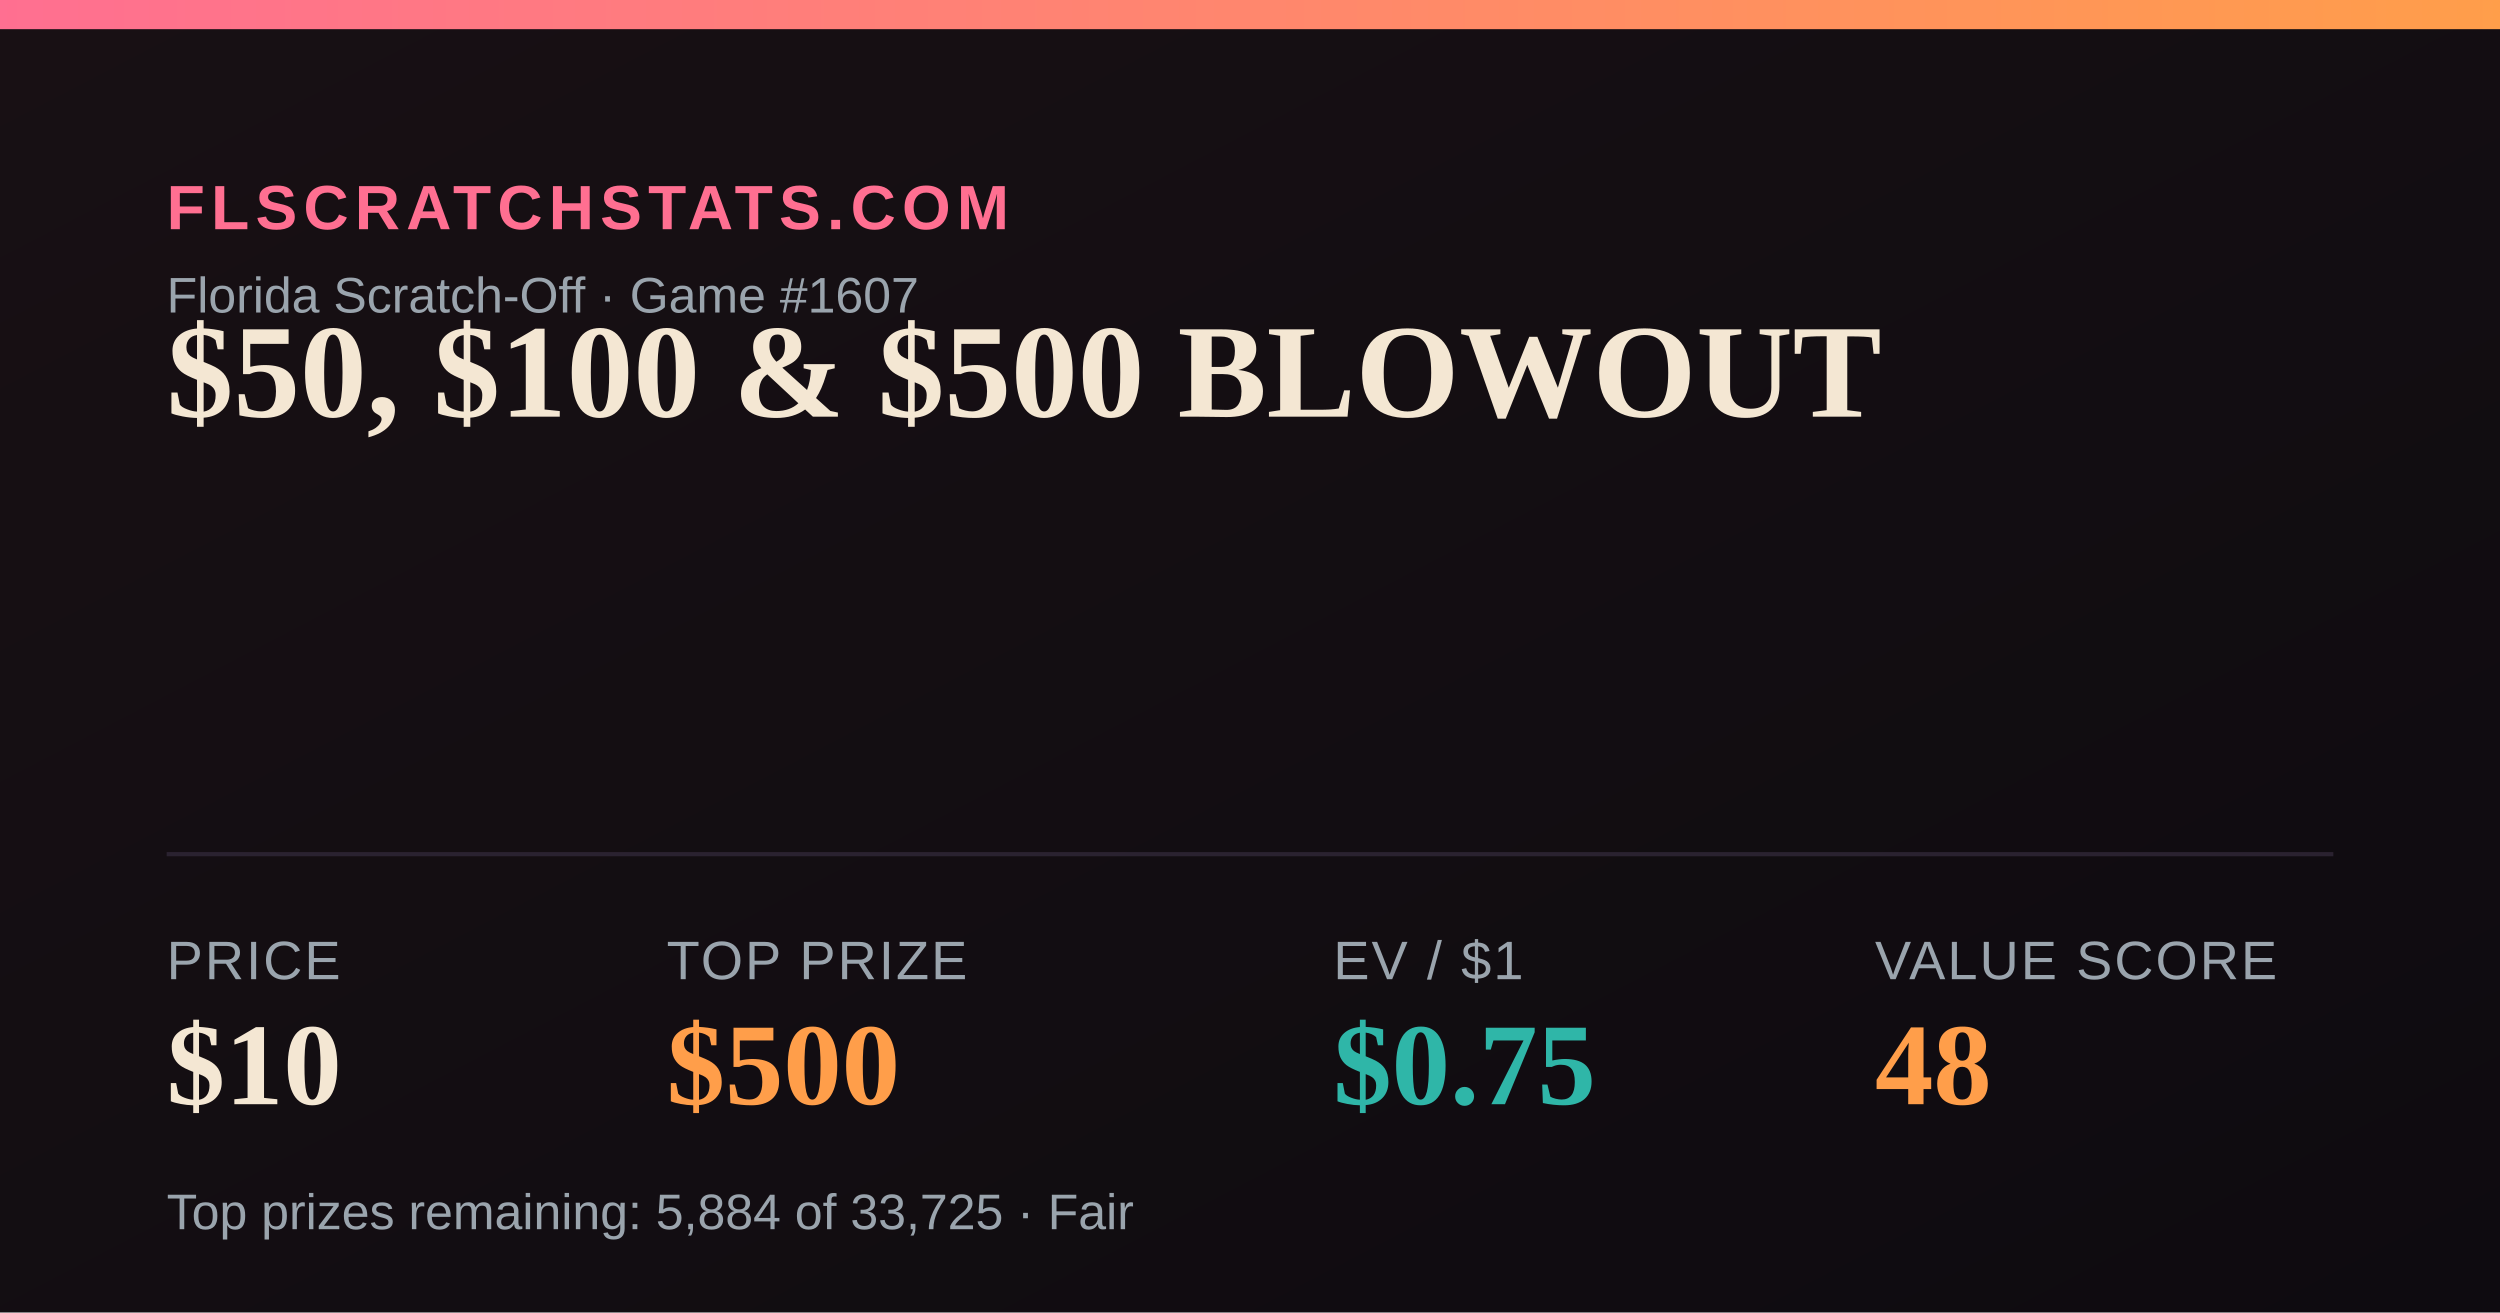
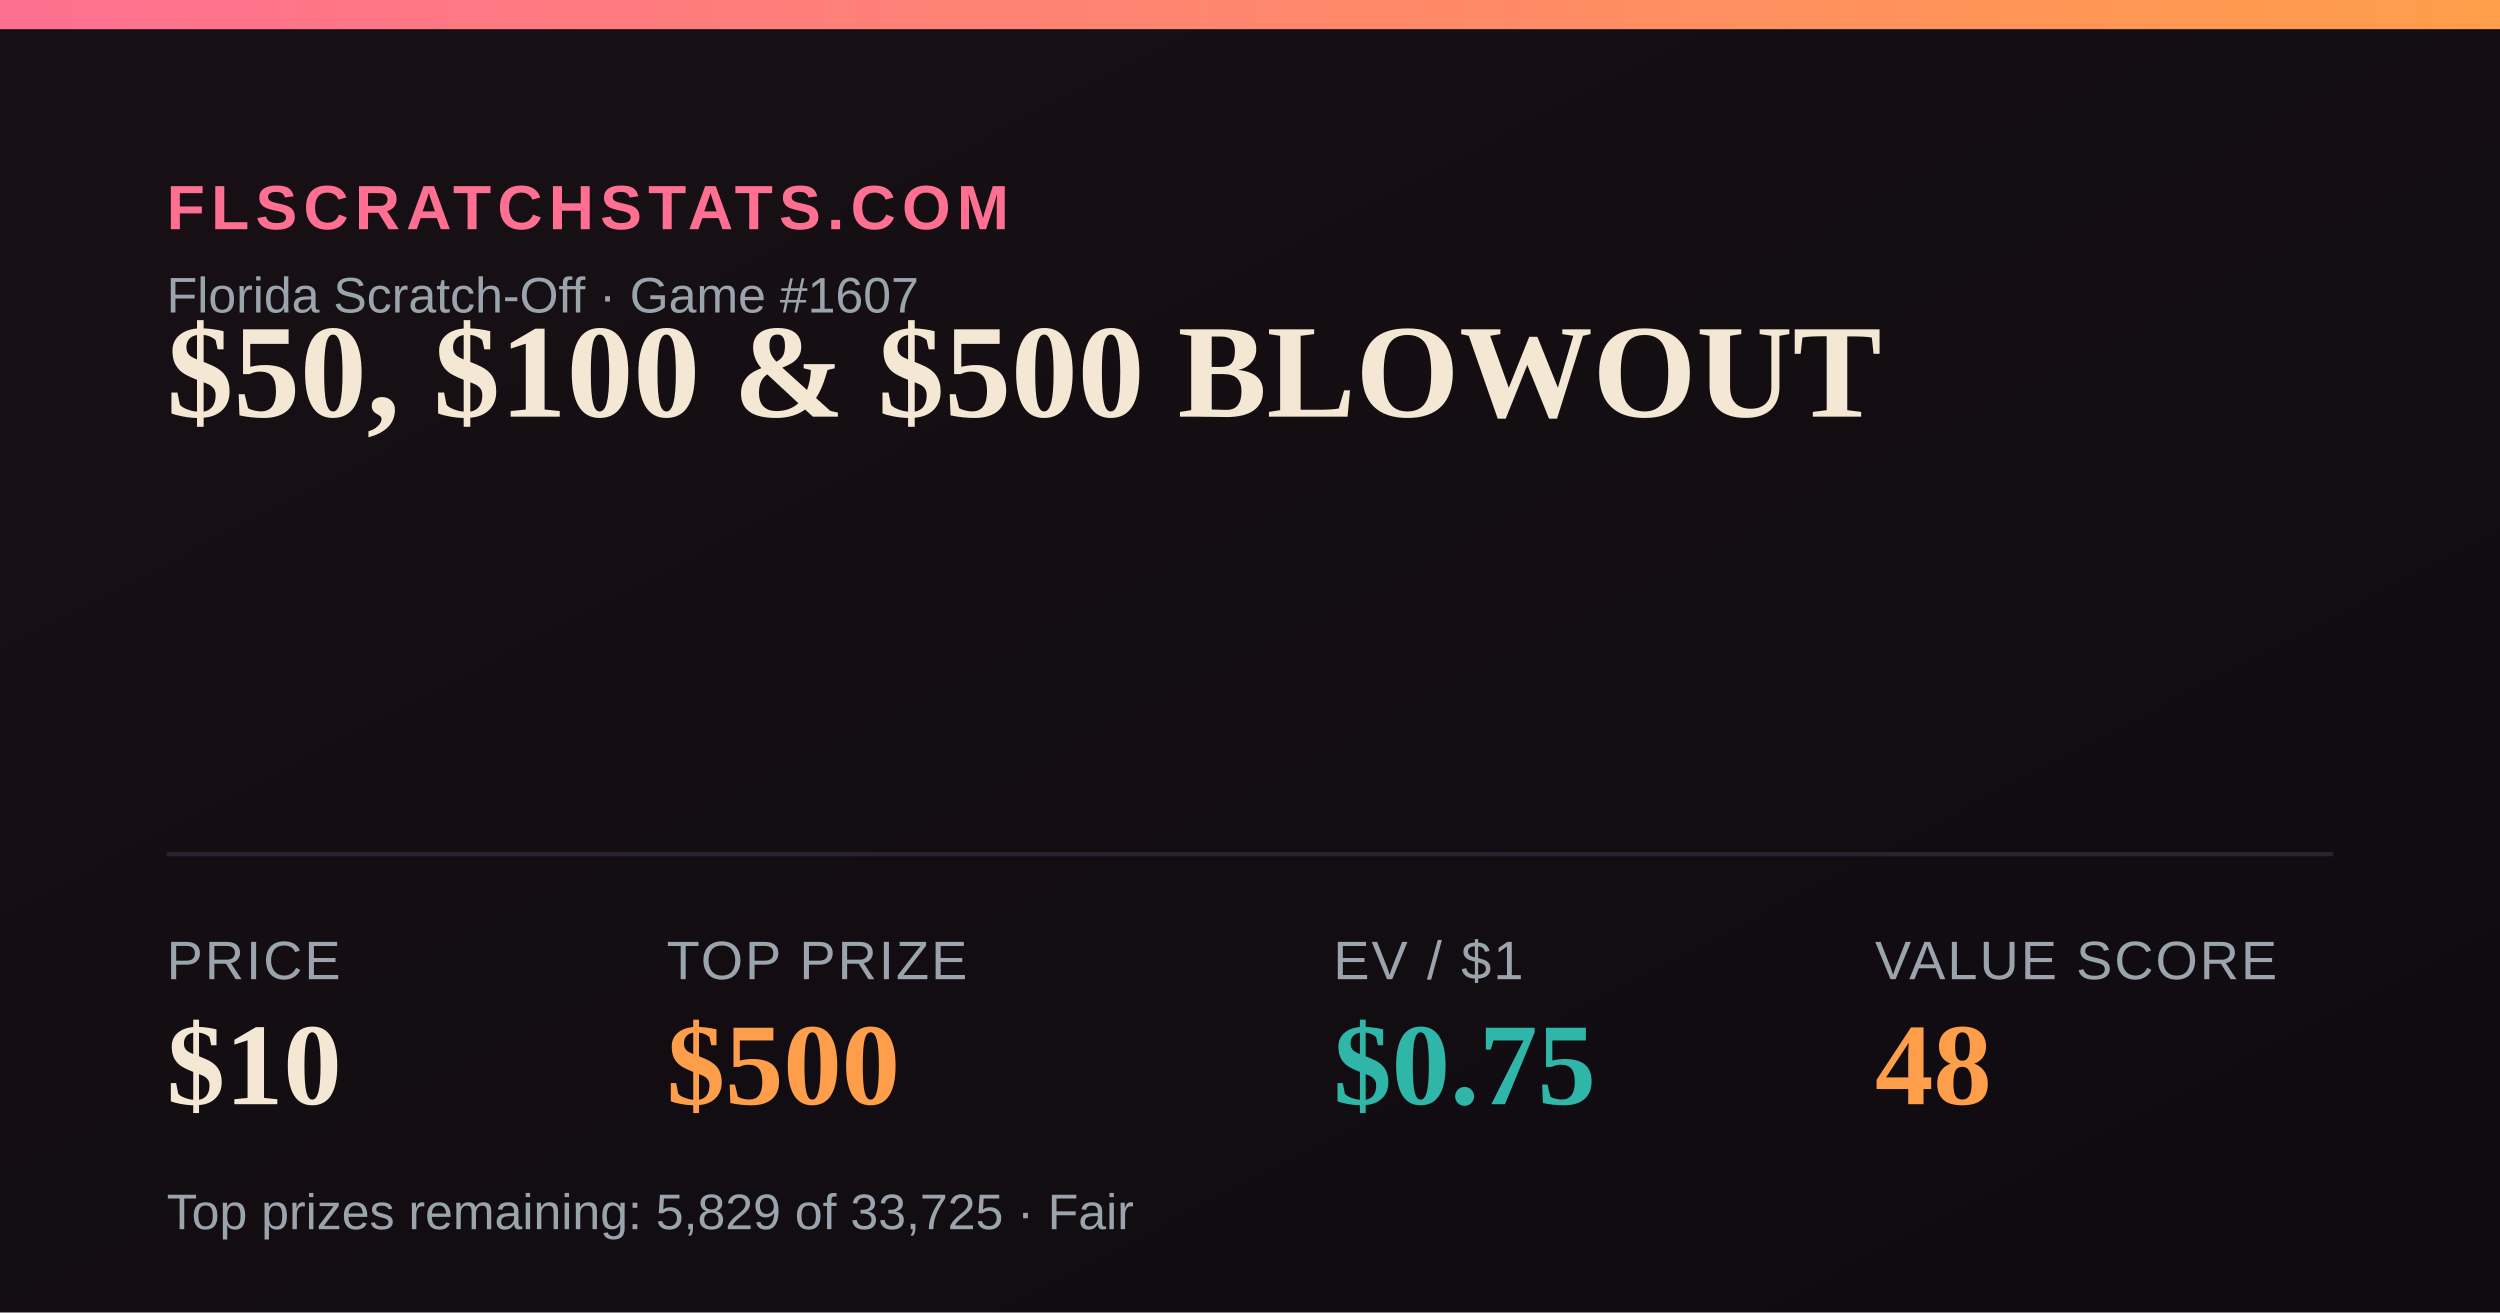
<svg xmlns="http://www.w3.org/2000/svg" width="1200" height="630" viewBox="0 0 1200 630">
  <defs>
    <linearGradient id="bg" x1="0" y1="0" x2="1" y2="1">
      <stop offset="0" stop-color="#181014" />
      <stop offset="1" stop-color="#0e0b10" />
    </linearGradient>
    <linearGradient id="accent" x1="0" y1="0" x2="1" y2="0">
      <stop offset="0" stop-color="#FF6F91" />
      <stop offset="1" stop-color="#FF9E4A" />
    </linearGradient>
  </defs>
  <rect width="1200" height="630" fill="url(#bg)" />
  <rect x="0" y="0" width="1200" height="14" fill="url(#accent)" />
  <text x="80" y="110" font-family="Arial,Helvetica,sans-serif" font-size="30" fill="#FF6F91" letter-spacing="3" font-weight="700">FLSCRATCHSTATS.COM</text>
  <text x="80" y="150" font-family="Arial,Helvetica,sans-serif" font-size="24" fill="#9aa4ad">Florida Scratch-Off · Game #1607</text>
  <text x="80" y="200" font-family="Georgia,'Times New Roman',serif" font-size="64" font-weight="700" fill="#F4E7D3">$50, $100 &amp; $500 BLOWOUT</text>
  <line x1="80" y1="410" x2="1120" y2="410" stroke="#2a2230" stroke-width="2" />
  <text x="80" y="470" font-family="Arial,Helvetica,sans-serif" font-size="26" fill="#9aa4ad" letter-spacing="1">PRICE</text>
  <text x="80" y="530" font-family="Georgia,'Times New Roman',serif" font-size="56" font-weight="700" fill="#F4E7D3">$10</text>
  <text x="320" y="470" font-family="Arial,Helvetica,sans-serif" font-size="26" fill="#9aa4ad" letter-spacing="1">TOP PRIZE</text>
  <text x="320" y="530" font-family="Georgia,'Times New Roman',serif" font-size="56" font-weight="700" fill="#FF9E4A">$500</text>
  <text x="640" y="470" font-family="Arial,Helvetica,sans-serif" font-size="26" fill="#9aa4ad" letter-spacing="1">EV / $1</text>
  <text x="640" y="530" font-family="Georgia,'Times New Roman',serif" font-size="56" font-weight="700" fill="#2FB6A8">$0.75</text>
  <text x="900" y="470" font-family="Arial,Helvetica,sans-serif" font-size="26" fill="#9aa4ad" letter-spacing="1">VALUE SCORE</text>
  <text x="900" y="530" font-family="Georgia,'Times New Roman',serif" font-size="56" font-weight="700" fill="#FF9E4A">48</text>
-   <text x="80" y="590" font-family="Arial,Helvetica,sans-serif" font-size="24" fill="#9aa4ad">Top prizes remaining: 5,884 of 33,725 · Fair</text>
+   <text x="80" y="590" font-family="Arial,Helvetica,sans-serif" font-size="24" fill="#9aa4ad">Top prizes remaining: 5,829 of 33,725 · Fair</text>
</svg>
